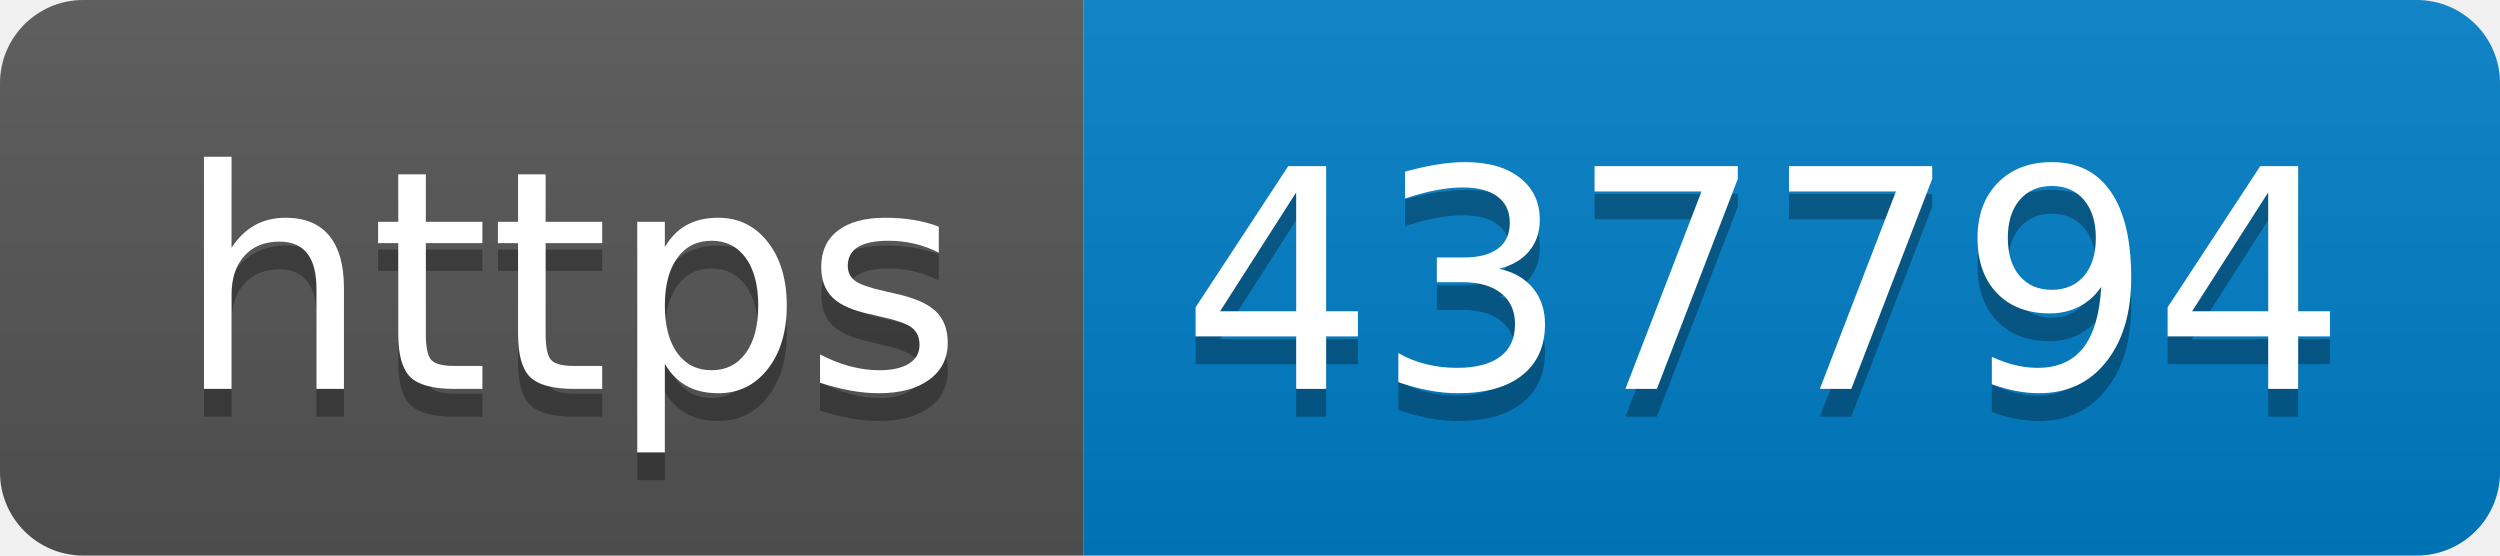
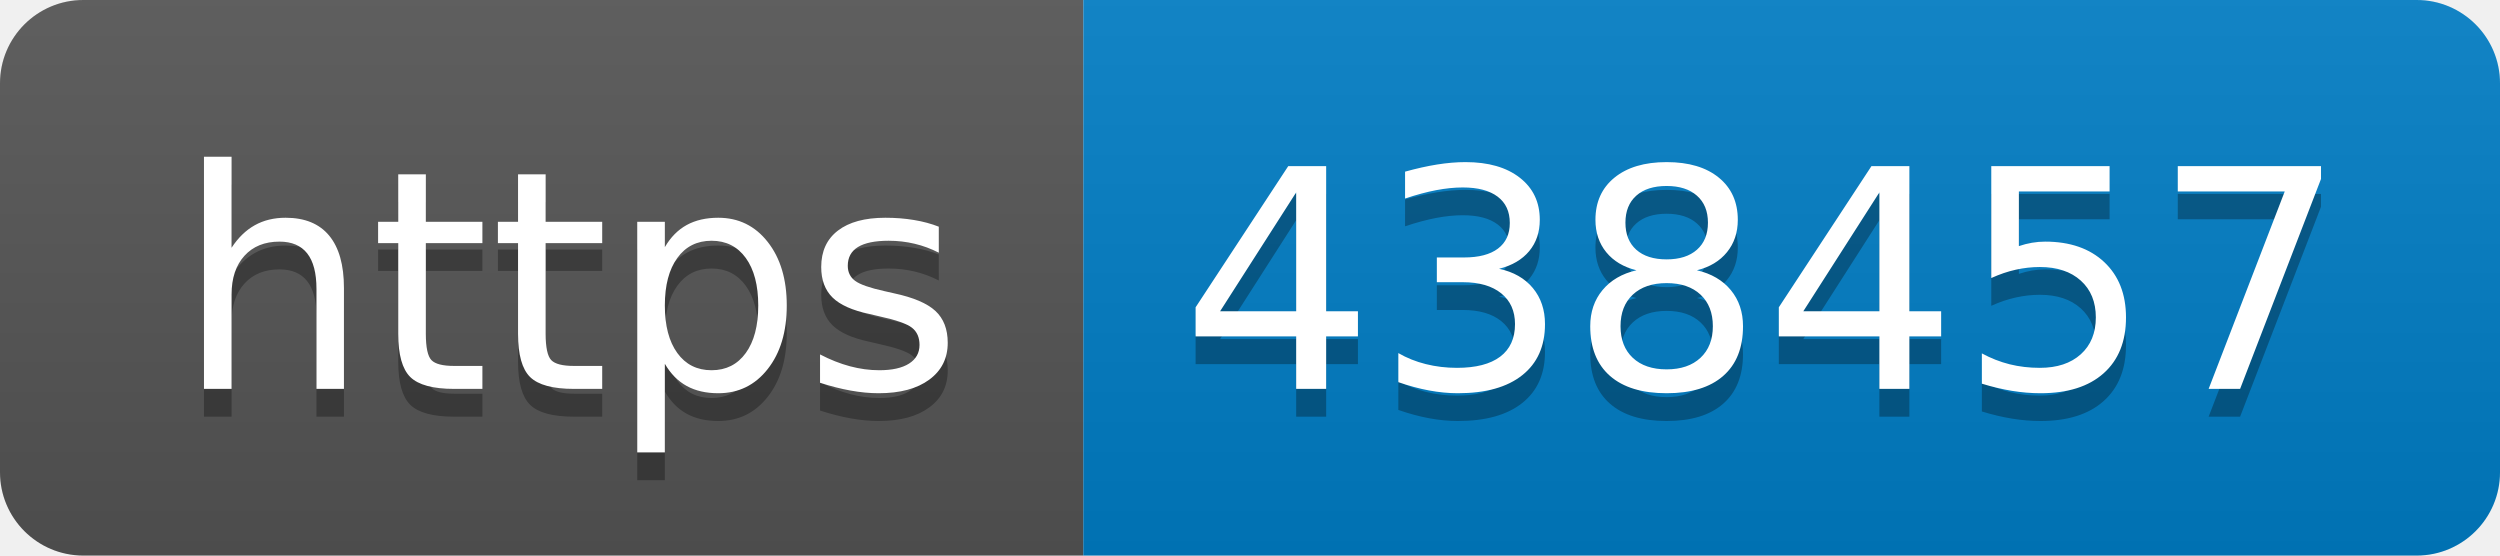
- <svg xmlns="http://www.w3.org/2000/svg" width="90" height="20" role="img" aria-label="https: 437794">
+ <svg xmlns="http://www.w3.org/2000/svg" width="90" height="20" role="img" aria-label="https: 438457">
  <linearGradient id="s" x2="0" y2="100%">
    <stop offset="0" stop-color="#bbb" stop-opacity=".1" />
    <stop offset="1" stop-opacity=".1" />
  </linearGradient>
  <clipPath id="r">
    <rect width="90" height="20" rx="3" fill="#fff" />
  </clipPath>
  <g clip-path="url(#r)">
    <rect width="39" height="20" fill="#555" />
    <rect x="39" width="51" height="20" fill="#007ec6" />
    <rect width="90" height="20" fill="url(#s)" />
  </g>
  <g fill="#fff" text-anchor="middle" font-family="Verdana,Geneva,DejaVu Sans,sans-serif" text-rendering="geometricPrecision" font-size="110">
    <text aria-hidden="true" x="205" y="150" fill="#010101" fill-opacity=".3" transform="scale(.1)" textLength="290">https</text>
    <text x="205" y="140" transform="scale(.1)" fill="#fff" textLength="290">https</text>
-     <text aria-hidden="true" x="635" y="150" fill="#010101" fill-opacity=".3" transform="scale(.1)" textLength="410">437794</text>
-     <text x="635" y="140" transform="scale(.1)" fill="#fff" textLength="410">437794</text>
+     <text aria-hidden="true" x="635" y="150" fill="#010101" fill-opacity=".3" transform="scale(.1)" textLength="410">438457</text>
+     <text x="635" y="140" transform="scale(.1)" fill="#fff" textLength="410">438457</text>
  </g>
</svg>
